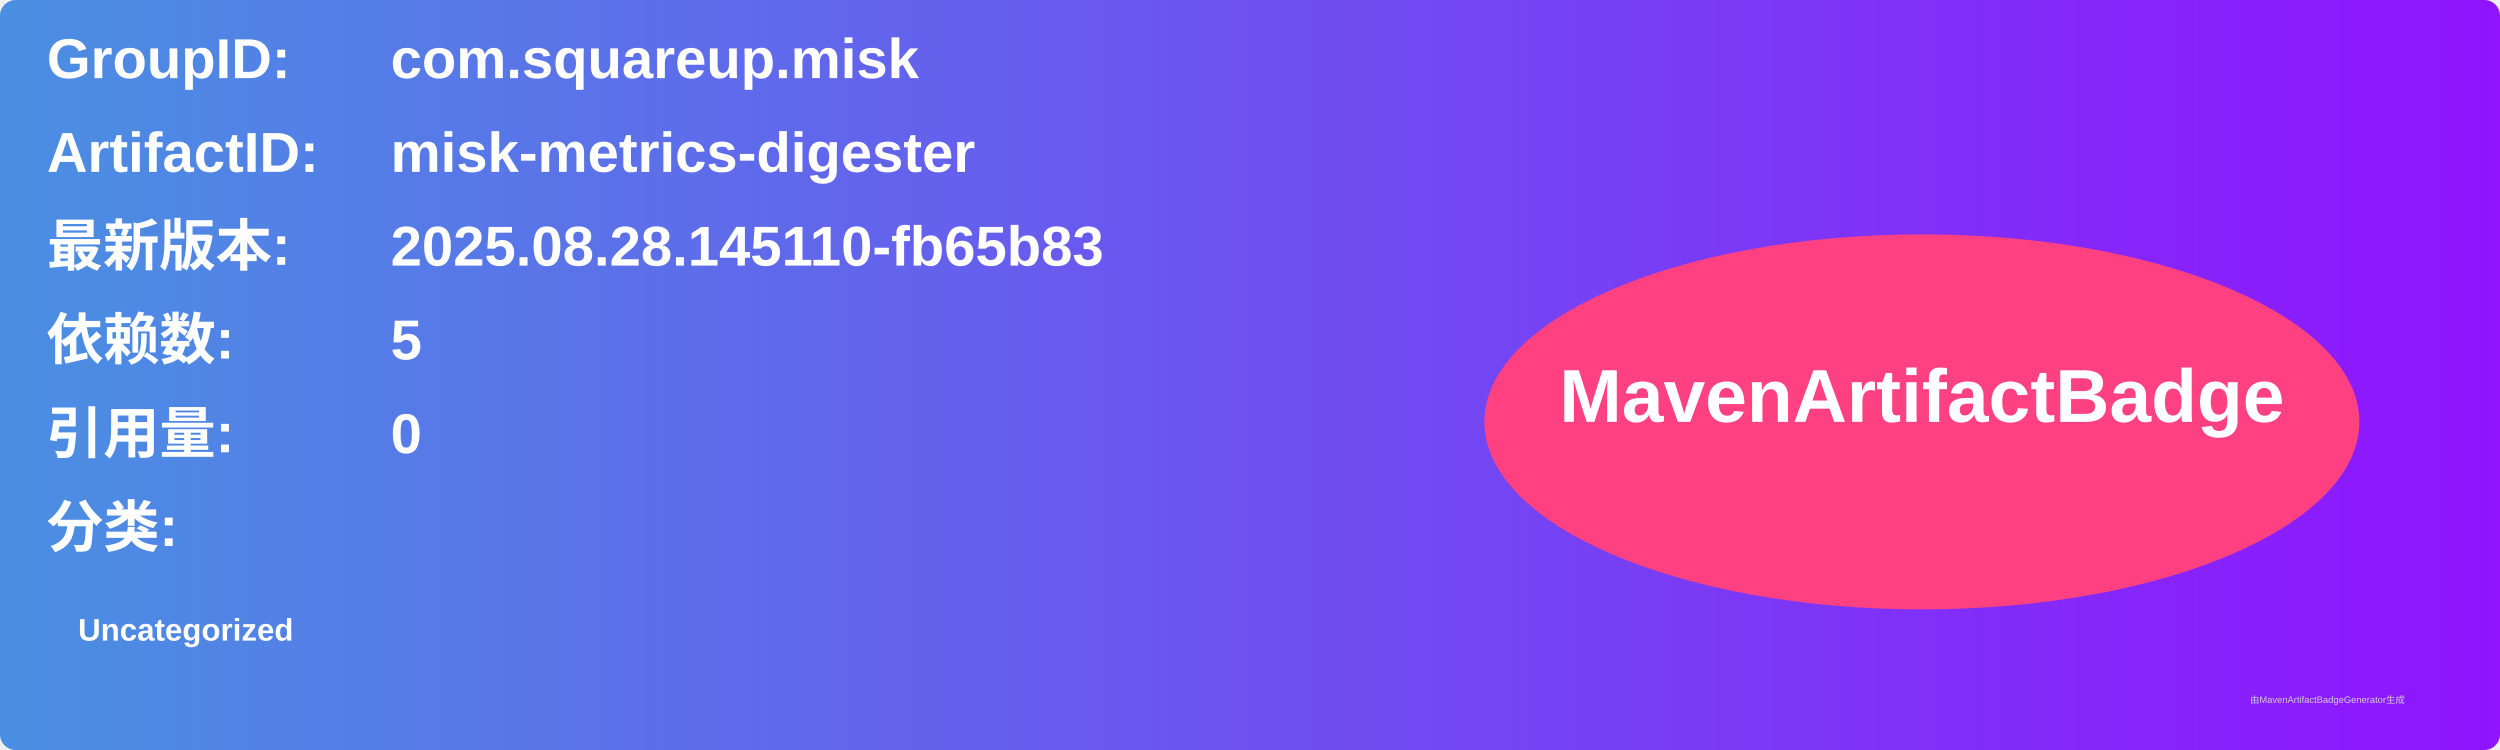
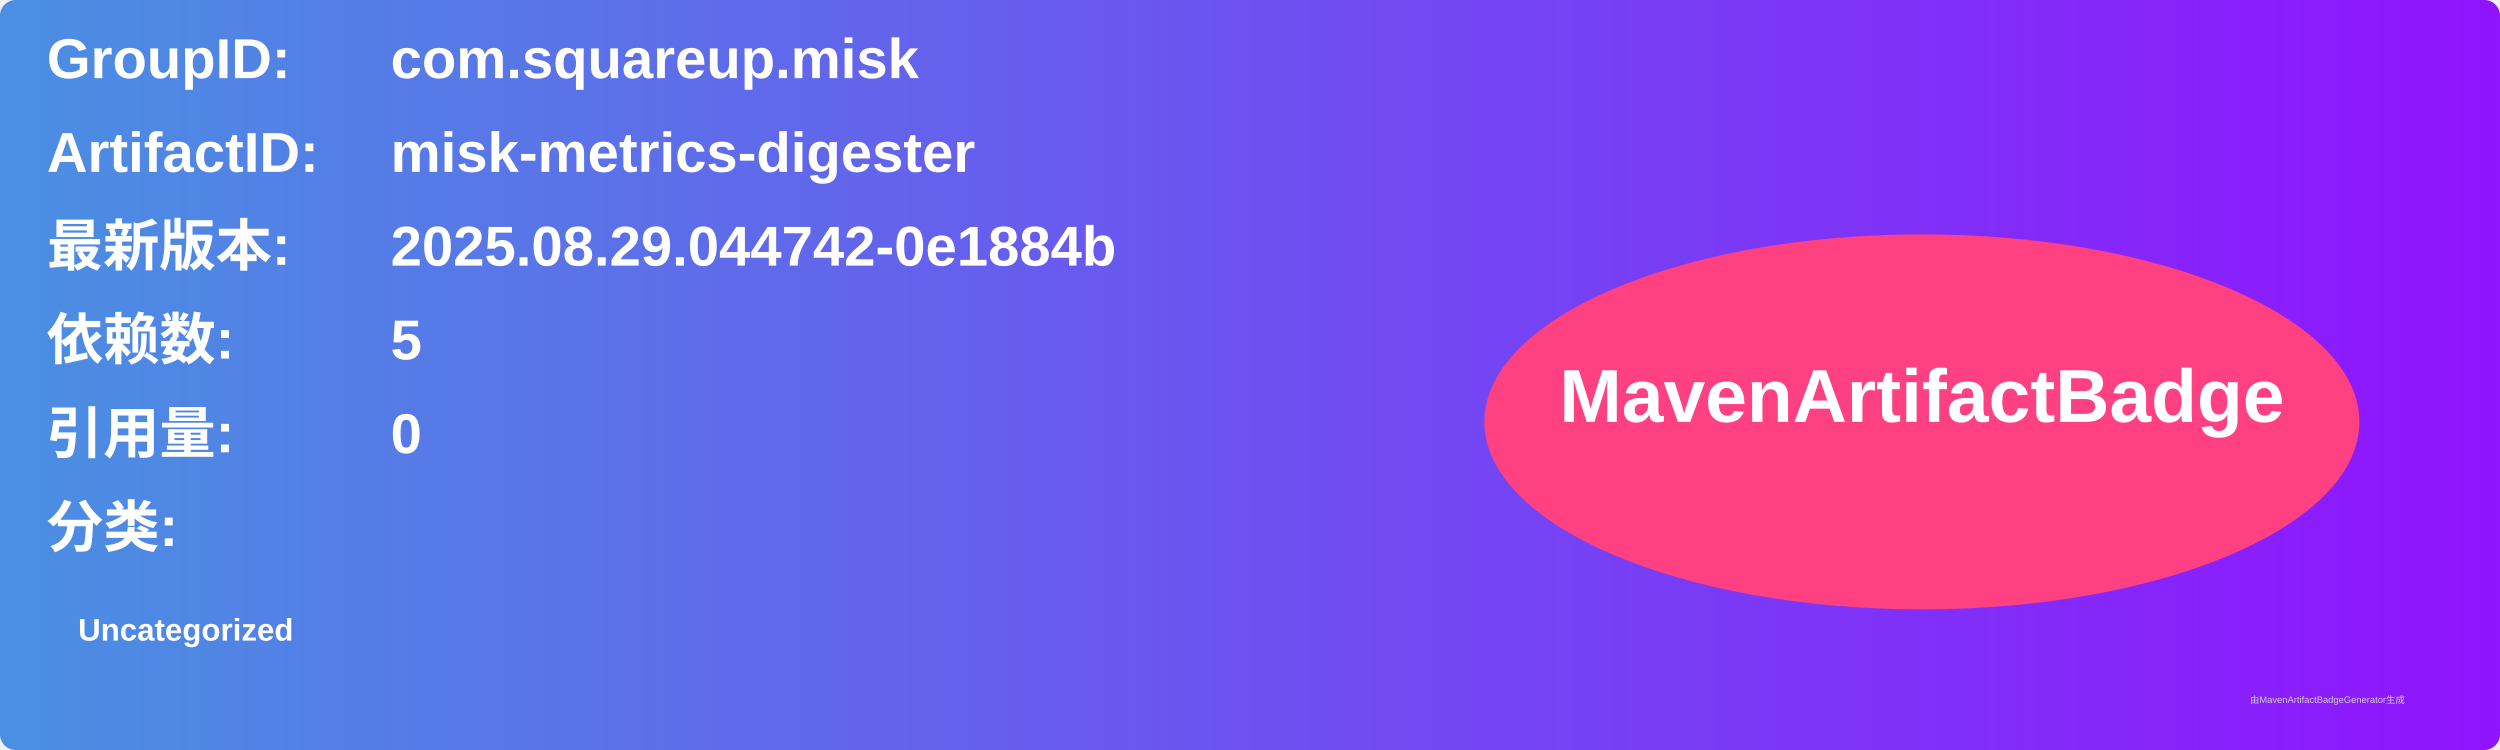
<svg xmlns="http://www.w3.org/2000/svg" width="800" height="240" viewBox="0 0 800 240">
  <linearGradient id="grad" x1="0%" y1="0%" x2="100%" y2="0%">
    <stop offset="0%" stop-color="#4a90e2" />
    <stop offset="100%" stop-color="#9013fe" />
  </linearGradient>
  <rect width="100%" height="100%" rx="5" ry="5" fill="url(#grad)" />
  <g transform="translate(15, 15)">
    <text x="0" y="10" font-family="Arial" font-size="18" fill="white" font-weight="bold" width="260">GroupID:</text>
    <text x="110" y="10" font-family="Arial" font-size="18" fill="white" font-weight="bold" width="460">com.squareup.misk</text>
    <text x="0" y="40" font-family="Arial" font-size="18" fill="white" font-weight="bold" width="260">ArtifactID:</text>
    <text x="110" y="40" font-family="Arial" font-size="18" fill="white" font-weight="bold" width="460">misk-metrics-digester</text>
    <text x="0" y="70" font-family="Arial" font-size="18" fill="white" font-weight="bold">最新版本:</text>
    <text x="110" y="70" font-family="Arial" font-size="18" fill="white" font-weight="bold">
-       <tspan font-weight="bold">2025.08.28.145110-fb65b83</tspan>
+       <tspan font-weight="bold">2025.08.29.044742-0e1884b</tspan>
    </text>
    <text x="0" y="100" font-family="Arial" font-size="18" fill="white" font-weight="bold">依赖数: </text>
    <text x="110" y="100" font-family="Arial" font-size="18" fill="white">
      <tspan font-weight="bold">5</tspan>
    </text>
    <text x="0" y="130" font-family="Arial" font-size="18" fill="white" font-weight="bold">引用量: </text>
    <text x="110" y="130" font-family="Arial" font-size="18" fill="white">
      <tspan font-weight="bold">0</tspan>
    </text>
    <text x="0" y="160" font-family="Arial" font-size="18" fill="white" font-weight="bold">分类:</text>
    <text x="10" y="190" font-family="Arial" font-size="10" fill="white">
      <tspan font-weight="bold">Uncategorized</tspan>
    </text>
    <ellipse cx="600" cy="120" rx="140" ry="60" fill="#ff4081" />
    <text x="600" y="120" text-anchor="middle" font-family="Arial" font-size="24" fill="white" font-weight="bold">MavenArtifactBadge</text>
  </g>
  <text x="720" y="225" font-family="Arial" font-size="3" fill="#d0d0d0">由MavenArtifactBadgeGenerator生成</text>
</svg>
